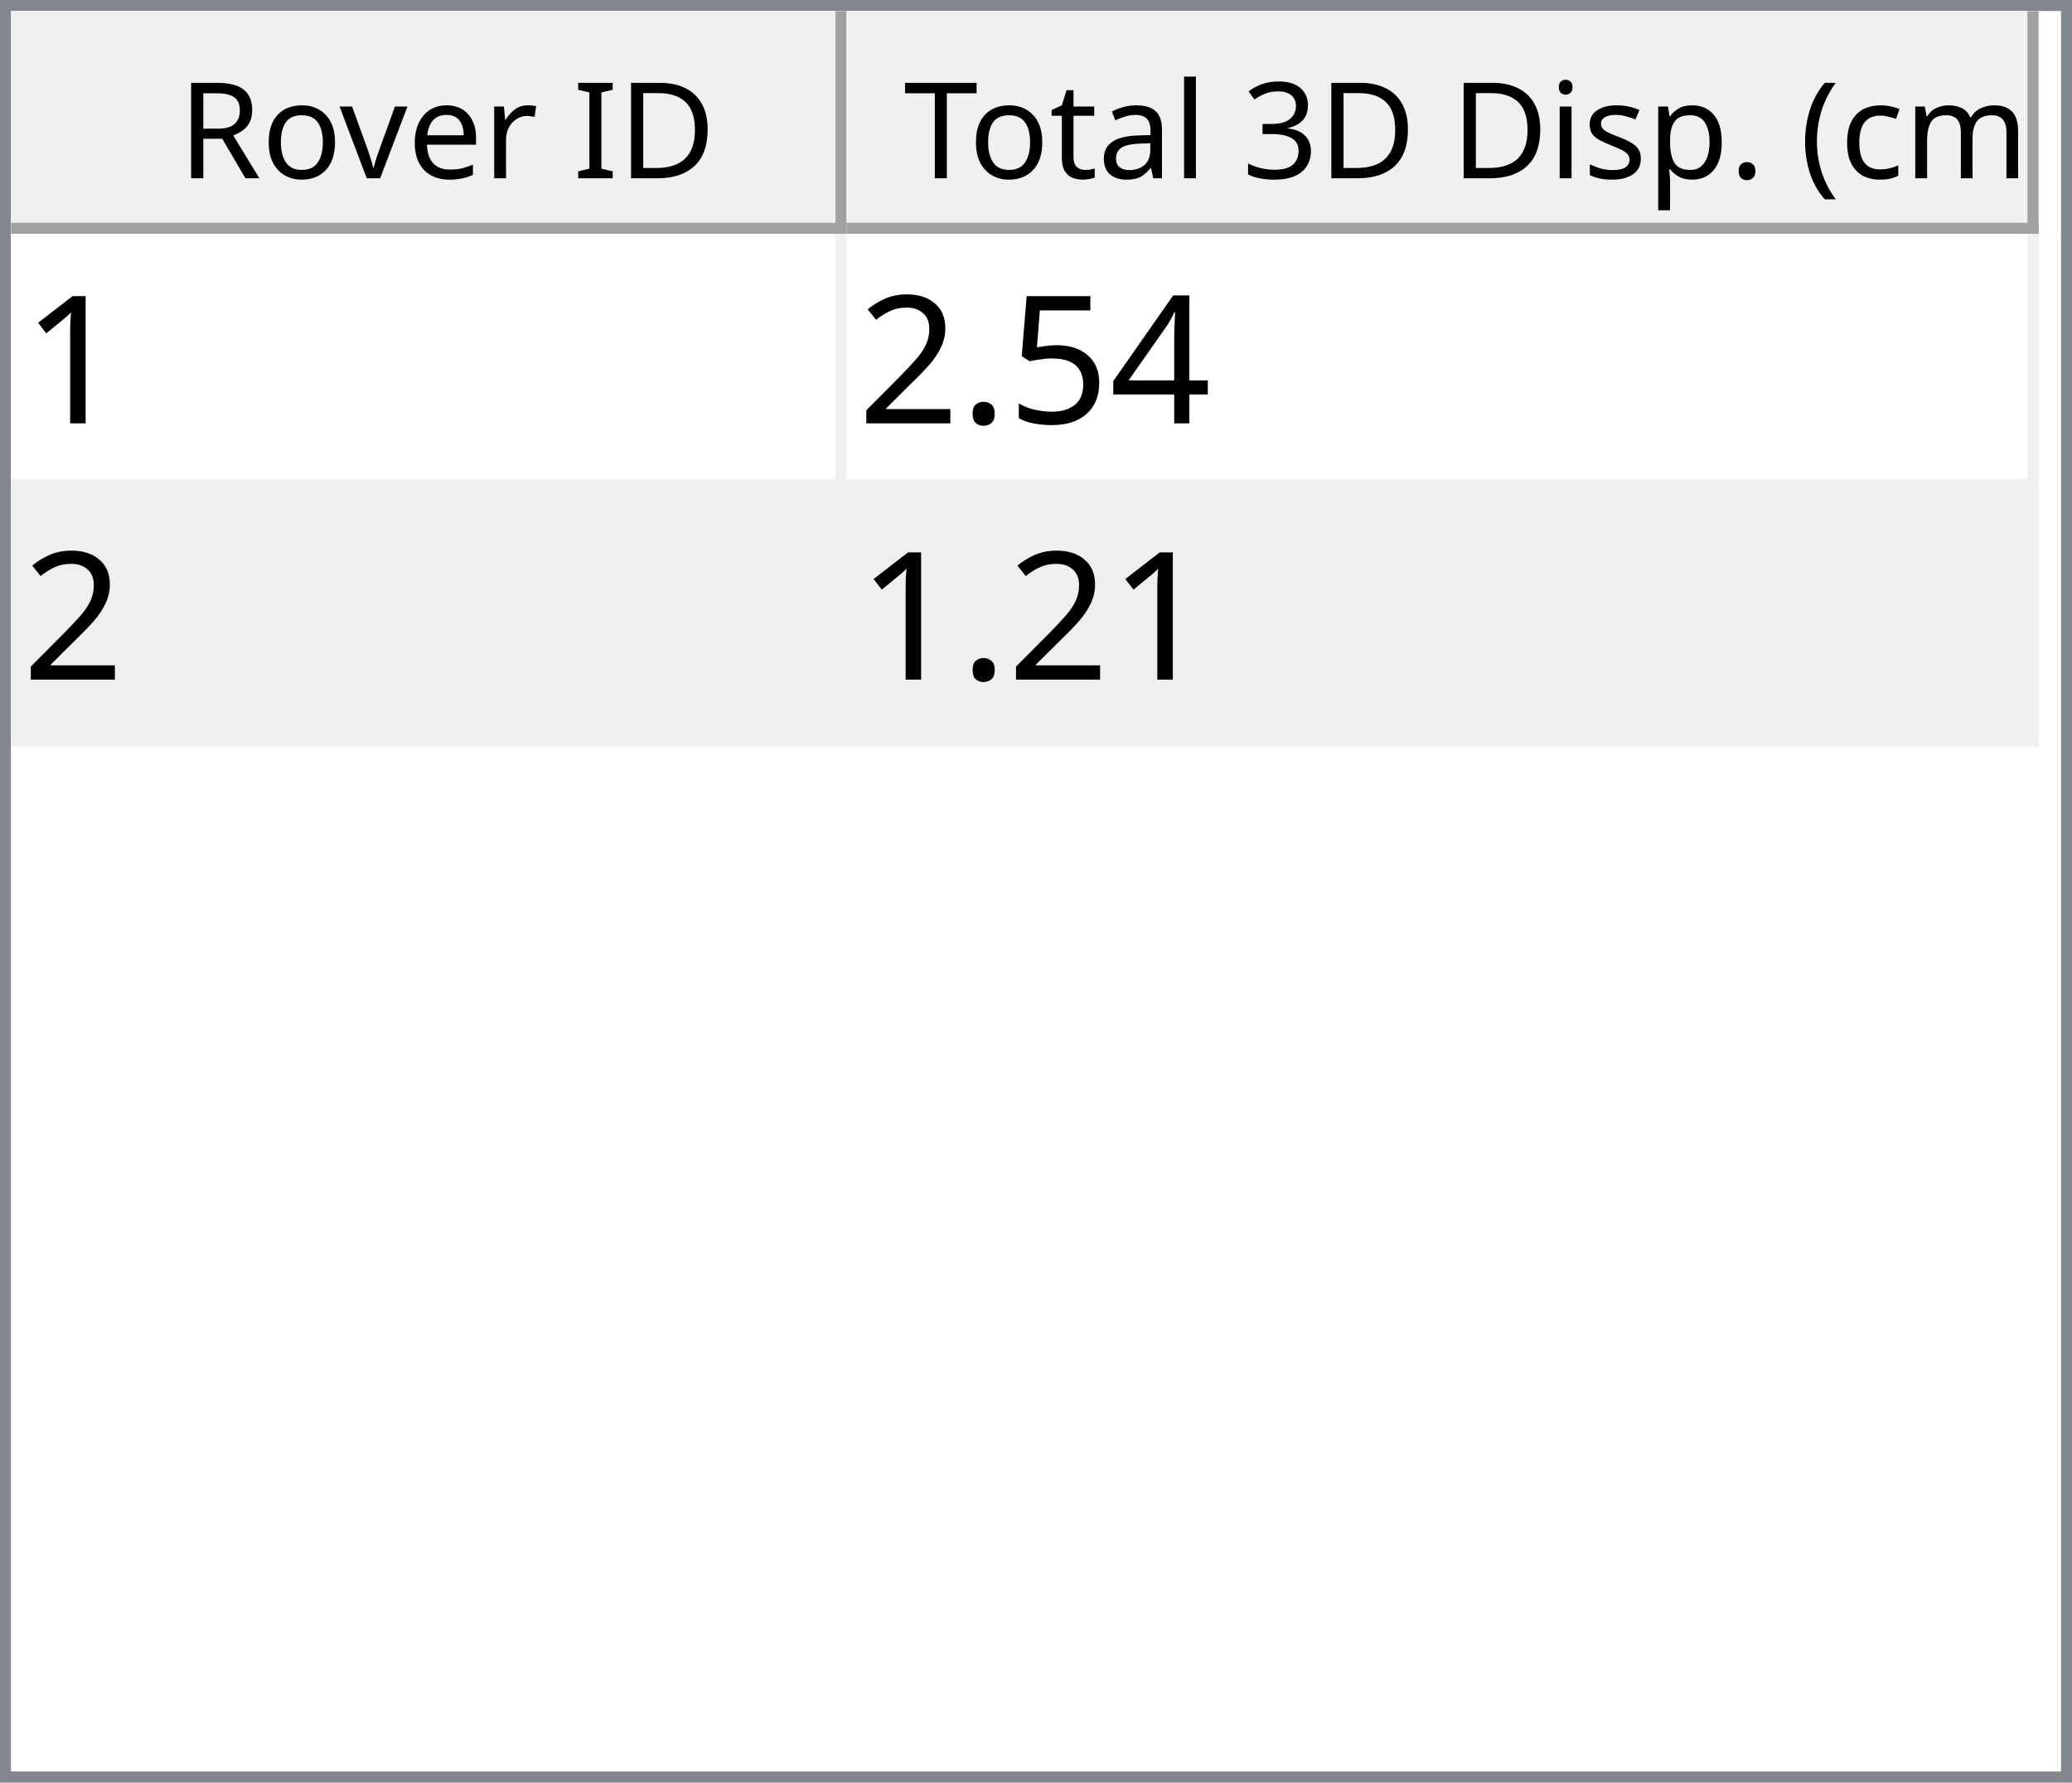
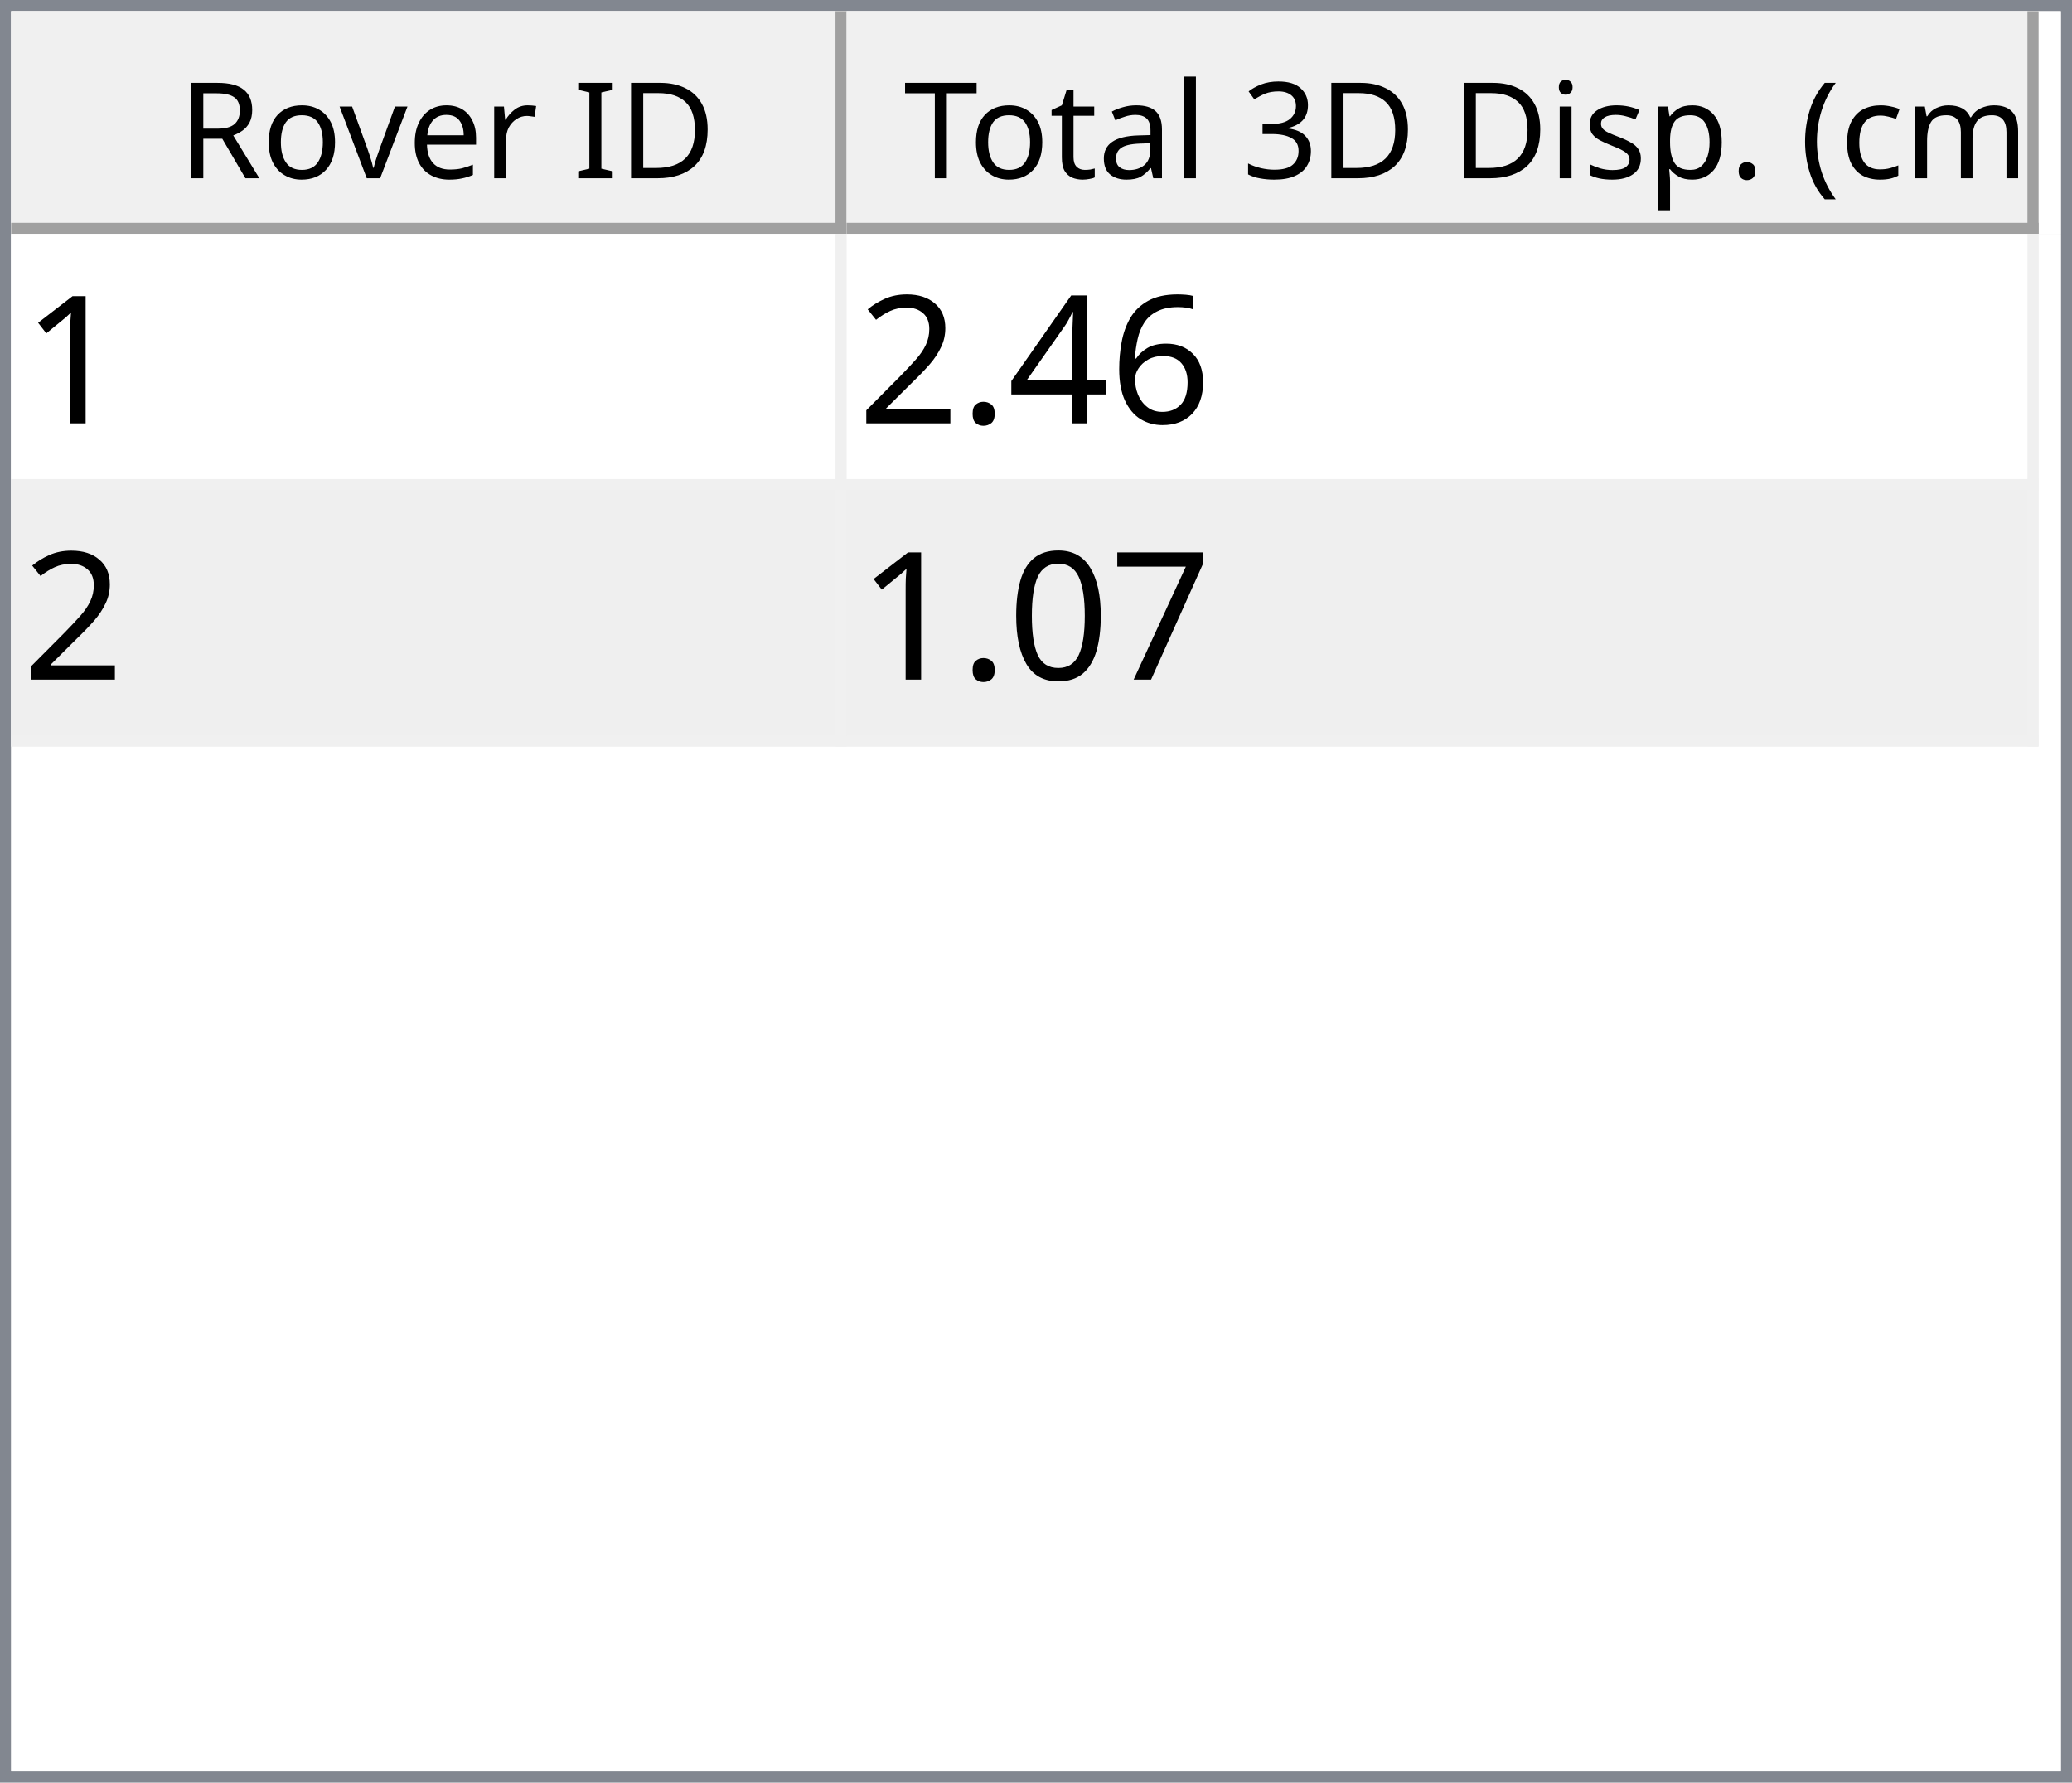
<svg xmlns="http://www.w3.org/2000/svg" style="fill-opacity:1; color-rendering:auto; color-interpolation:auto; text-rendering:auto; stroke:black; stroke-linecap:square; stroke-miterlimit:10; shape-rendering:auto; stroke-opacity:1; fill:black; stroke-dasharray:none; font-weight:normal; stroke-width:1; font-family:'Dialog'; font-style:normal; stroke-linejoin:miter; font-size:12px; stroke-dashoffset:0; image-rendering:auto;" width="186" height="160">
  <defs id="genericDefs" />
  <g>
    <defs id="defs1">
      <clipPath clipPathUnits="userSpaceOnUse" id="clipPath1">
        <path d="M0 0 L186 0 L186 160 L0 160 L0 0 Z" />
      </clipPath>
      <clipPath clipPathUnits="userSpaceOnUse" id="clipPath2">
        <path d="M0 0 L0 160 L186 160 L186 0 Z" />
      </clipPath>
      <clipPath clipPathUnits="userSpaceOnUse" id="clipPath3">
        <path d="M0 0 L0 20 L184 20 L184 0 Z" />
      </clipPath>
      <clipPath clipPathUnits="userSpaceOnUse" id="clipPath4">
        <path d="M0 0 L0 20 L75 20 L75 0 Z" />
      </clipPath>
      <clipPath clipPathUnits="userSpaceOnUse" id="clipPath5">
        <path d="M1 1 L1 19 L74 19 L74 1 Z" />
      </clipPath>
      <clipPath clipPathUnits="userSpaceOnUse" id="clipPath6">
        <path d="M0 0 L0 18 L73 18 L73 0 Z" />
      </clipPath>
      <clipPath clipPathUnits="userSpaceOnUse" id="clipPath7">
        <path d="M-0.5 -0.5 L-0.5 19.5 L74.5 19.5 L74.5 -0.5 Z" />
      </clipPath>
      <clipPath clipPathUnits="userSpaceOnUse" id="clipPath8">
        <path d="M0 0 L0 20 L107 20 L107 0 Z" />
      </clipPath>
      <clipPath clipPathUnits="userSpaceOnUse" id="clipPath9">
        <path d="M1 1 L1 19 L106 19 L106 1 Z" />
      </clipPath>
      <clipPath clipPathUnits="userSpaceOnUse" id="clipPath10">
        <path d="M0 0 L0 18 L105 18 L105 0 Z" />
      </clipPath>
      <clipPath clipPathUnits="userSpaceOnUse" id="clipPath11">
        <path d="M-0.5 -0.5 L-0.5 19.5 L106.5 19.5 L106.5 -0.5 Z" />
      </clipPath>
      <clipPath clipPathUnits="userSpaceOnUse" id="clipPath12">
        <path d="M0 0 L0 138 L184 138 L184 0 Z" />
      </clipPath>
      <clipPath clipPathUnits="userSpaceOnUse" id="clipPath13">
        <path d="M0 0 L0 46 L182 46 L182 0 Z" />
      </clipPath>
      <clipPath clipPathUnits="userSpaceOnUse" id="clipPath14">
        <path d="M-0.5 -0.5 L-0.5 45.5 L181.5 45.5 L181.5 -0.5 Z" />
      </clipPath>
      <clipPath clipPathUnits="userSpaceOnUse" id="clipPath15">
        <path d="M0 0 L0 22 L74 22 L74 0 Z" />
      </clipPath>
      <clipPath clipPathUnits="userSpaceOnUse" id="clipPath16">
        <path d="M0 0 L0 22 L106 22 L106 0 Z" />
      </clipPath>
      <font horiz-adv-x="64.551" id="font1">
        <font-face ascent="107.91" descent="25.098" units-per-em="100" style="font-style:normal; font-family:Segoe UI; font-weight:normal;" />
        <missing-glyph horiz-adv-x="64.551" d="M8.109 0 L8.109 68.266 L56.453 68.266 L56.453 0 L8.109 0 ZM15.328 7.234 L49.219 7.234 L49.219 61.031 L15.328 61.031 L15.328 7.234 Z" />
        <glyph unicode="D" horiz-adv-x="70.117" d="M9.188 0 L9.188 70.016 L28.516 70.016 Q65.531 70.016 65.531 35.891 Q65.531 19.672 55.25 9.836 Q44.969 0 27.734 0 L9.188 0 ZM17.391 62.594 L17.391 7.422 L27.828 7.422 Q41.609 7.422 49.273 14.797 Q56.938 22.172 56.938 35.688 Q56.938 62.594 28.328 62.594 L17.391 62.594 Z" />
        <glyph unicode="I" horiz-adv-x="26.611" d="M17.391 0 L9.188 0 L9.188 70.016 L17.391 70.016 L17.391 0 Z" />
        <glyph unicode=" " horiz-adv-x="27.393" d="" />
        <glyph unicode="r" horiz-adv-x="34.766" d="M34.188 41.891 Q32.078 43.5 28.125 43.5 Q23 43.5 19.555 38.672 Q16.109 33.844 16.109 25.484 L16.109 0 L8.109 0 L8.109 50 L16.109 50 L16.109 39.703 L16.312 39.703 Q18.016 44.969 21.531 47.922 Q25.047 50.875 29.391 50.875 Q32.516 50.875 34.188 50.203 L34.188 41.891 Z" />
        <glyph unicode="e" horiz-adv-x="52.295" d="M48.297 23 L12.984 23 Q13.188 14.656 17.484 10.109 Q21.781 5.562 29.297 5.562 Q37.75 5.562 44.828 11.141 L44.828 3.609 Q38.234 -1.172 27.391 -1.172 Q16.797 -1.172 10.742 5.641 Q4.688 12.453 4.688 24.812 Q4.688 36.469 11.305 43.82 Q17.922 51.172 27.734 51.172 Q37.547 51.172 42.922 44.828 Q48.297 38.484 48.297 27.203 L48.297 23 ZM40.094 29.781 Q40.047 36.719 36.75 40.578 Q33.453 44.438 27.594 44.438 Q21.922 44.438 17.969 40.383 Q14.016 36.328 13.094 29.781 L40.094 29.781 Z" />
        <glyph unicode="v" horiz-adv-x="47.9" d="M47.406 50 L27.484 0 L19.625 0 L0.688 50 L9.469 50 L22.172 13.672 Q23.578 9.672 23.922 6.688 L24.125 6.688 Q24.609 10.453 25.688 13.484 L38.969 50 L47.406 50 Z" />
        <glyph unicode="o" horiz-adv-x="58.594" d="M29 -1.172 Q17.922 -1.172 11.305 5.836 Q4.688 12.844 4.688 24.422 Q4.688 37.016 11.57 44.094 Q18.453 51.172 30.172 51.172 Q41.359 51.172 47.633 44.289 Q53.906 37.406 53.906 25.203 Q53.906 13.234 47.141 6.031 Q40.375 -1.172 29 -1.172 ZM29.594 44.438 Q21.875 44.438 17.383 39.188 Q12.891 33.938 12.891 24.703 Q12.891 15.828 17.43 10.695 Q21.969 5.562 29.594 5.562 Q37.359 5.562 41.531 10.594 Q45.703 15.625 45.703 24.906 Q45.703 34.281 41.531 39.359 Q37.359 44.438 29.594 44.438 Z" />
        <glyph unicode="R" horiz-adv-x="59.814" d="M59.375 0 L49.609 0 L37.891 19.625 Q36.281 22.359 34.766 24.289 Q33.25 26.219 31.664 27.438 Q30.078 28.656 28.25 29.219 Q26.422 29.781 24.125 29.781 L17.391 29.781 L17.391 0 L9.188 0 L9.188 70.016 L30.078 70.016 Q34.672 70.016 38.555 68.867 Q42.438 67.719 45.289 65.375 Q48.141 63.031 49.758 59.547 Q51.375 56.062 51.375 51.375 Q51.375 47.703 50.273 44.656 Q49.172 41.609 47.148 39.211 Q45.125 36.812 42.266 35.133 Q39.406 33.453 35.844 32.516 L35.844 32.328 Q37.594 31.547 38.891 30.547 Q40.188 29.547 41.359 28.18 Q42.531 26.812 43.68 25.078 Q44.828 23.344 46.234 21.047 L59.375 0 ZM17.391 62.594 L17.391 37.203 L28.516 37.203 Q31.594 37.203 34.203 38.133 Q36.812 39.062 38.719 40.797 Q40.625 42.531 41.703 45.047 Q42.781 47.562 42.781 50.688 Q42.781 56.297 39.141 59.445 Q35.5 62.594 28.609 62.594 L17.391 62.594 Z" />
        <glyph unicode=")" horiz-adv-x="30.176" d="M8.297 -15.922 L1.172 -15.922 Q16.406 2.344 16.406 26.812 Q16.406 51.469 1.078 70.016 L8.297 70.016 Q23.531 52.156 23.531 26.703 Q23.531 1.375 8.297 -15.922 Z" />
        <glyph unicode="m" horiz-adv-x="86.133" d="M79.109 0 L71.094 0 L71.094 28.719 Q71.094 37.016 68.531 40.727 Q65.969 44.438 59.906 44.438 Q54.781 44.438 51.195 39.75 Q47.609 35.062 47.609 28.516 L47.609 0 L39.594 0 L39.594 29.688 Q39.594 44.438 28.219 44.438 Q22.953 44.438 19.531 40.016 Q16.109 35.594 16.109 28.516 L16.109 0 L8.109 0 L8.109 50 L16.109 50 L16.109 42.094 L16.312 42.094 Q21.625 51.172 31.844 51.172 Q36.969 51.172 40.773 48.312 Q44.578 45.453 46 40.828 Q51.562 51.172 62.594 51.172 Q79.109 51.172 79.109 30.812 L79.109 0 Z" />
        <glyph unicode="c" horiz-adv-x="46.191" d="M42.188 2.297 Q36.422 -1.172 28.516 -1.172 Q17.828 -1.172 11.258 5.789 Q4.688 12.75 4.688 23.828 Q4.688 36.188 11.766 43.68 Q18.844 51.172 30.672 51.172 Q37.25 51.172 42.281 48.734 L42.281 40.531 Q36.719 44.438 30.375 44.438 Q22.703 44.438 17.797 38.945 Q12.891 33.453 12.891 24.516 Q12.891 15.719 17.508 10.641 Q22.125 5.562 29.891 5.562 Q36.422 5.562 42.188 9.906 L42.188 2.297 Z" />
        <glyph unicode="(" horiz-adv-x="30.176" d="M29.109 -15.922 L21.969 -15.922 Q6.844 1.375 6.844 26.703 Q6.844 52.156 21.969 70.016 L29.203 70.016 Q13.875 51.469 13.875 26.812 Q13.875 2.344 29.109 -15.922 Z" />
        <glyph unicode="." horiz-adv-x="21.68" d="M10.891 -1.078 Q8.641 -1.078 7.055 0.539 Q5.469 2.156 5.469 4.391 Q5.469 6.641 7.055 8.273 Q8.641 9.906 10.891 9.906 Q13.188 9.906 14.797 8.273 Q16.406 6.641 16.406 4.391 Q16.406 2.156 14.797 0.539 Q13.188 -1.078 10.891 -1.078 Z" />
        <glyph unicode="p" horiz-adv-x="58.789" d="M16.312 7.234 L16.109 7.234 L16.109 -23 L8.109 -23 L8.109 50 L16.109 50 L16.109 41.219 L16.312 41.219 Q22.219 51.172 33.594 51.172 Q43.266 51.172 48.688 44.461 Q54.109 37.75 54.109 26.469 Q54.109 13.922 48 6.375 Q41.891 -1.172 31.297 -1.172 Q21.578 -1.172 16.312 7.234 ZM16.109 27.391 L16.109 20.406 Q16.109 14.203 20.141 9.883 Q24.172 5.562 30.375 5.562 Q37.641 5.562 41.773 11.133 Q45.906 16.703 45.906 26.609 Q45.906 34.969 42.047 39.703 Q38.188 44.438 31.594 44.438 Q24.609 44.438 20.359 39.578 Q16.109 34.719 16.109 27.391 Z" />
        <glyph unicode="s" horiz-adv-x="42.432" d="M5.078 1.812 L5.078 10.406 Q11.625 5.562 19.484 5.562 Q30.031 5.562 30.031 12.594 Q30.031 14.594 29.125 15.992 Q28.219 17.391 26.68 18.461 Q25.141 19.531 23.07 20.383 Q21 21.234 18.609 22.172 Q15.281 23.484 12.766 24.828 Q10.25 26.172 8.57 27.859 Q6.891 29.547 6.031 31.695 Q5.172 33.844 5.172 36.719 Q5.172 40.234 6.789 42.945 Q8.406 45.656 11.086 47.484 Q13.766 49.312 17.211 50.242 Q20.656 51.172 24.312 51.172 Q30.812 51.172 35.938 48.922 L35.938 40.828 Q30.422 44.438 23.25 44.438 Q21 44.438 19.195 43.922 Q17.391 43.406 16.094 42.477 Q14.797 41.547 14.086 40.258 Q13.375 38.969 13.375 37.406 Q13.375 35.453 14.086 34.133 Q14.797 32.812 16.164 31.789 Q17.531 30.766 19.484 29.938 Q21.438 29.109 23.922 28.125 Q27.25 26.859 29.883 25.516 Q32.516 24.172 34.375 22.484 Q36.234 20.797 37.234 18.602 Q38.234 16.406 38.234 13.375 Q38.234 9.672 36.602 6.938 Q34.969 4.203 32.234 2.398 Q29.5 0.594 25.93 -0.289 Q22.359 -1.172 18.453 -1.172 Q10.75 -1.172 5.078 1.812 Z" />
        <glyph unicode="i" horiz-adv-x="24.219" d="M12.203 62.703 Q10.062 62.703 8.547 64.164 Q7.031 65.625 7.031 67.875 Q7.031 70.125 8.547 71.609 Q10.062 73.094 12.203 73.094 Q14.406 73.094 15.945 71.609 Q17.484 70.125 17.484 67.875 Q17.484 65.719 15.945 64.211 Q14.406 62.703 12.203 62.703 ZM16.109 0 L8.109 0 L8.109 50 L16.109 50 L16.109 0 Z" />
        <glyph unicode="3" horiz-adv-x="53.906" d="M46.531 19.828 Q46.531 15.094 44.75 11.211 Q42.969 7.328 39.719 4.57 Q36.469 1.812 31.93 0.297 Q27.391 -1.219 21.922 -1.219 Q11.922 -1.219 6 2.594 L6 11.188 Q13.094 5.609 22.219 5.609 Q25.875 5.609 28.828 6.539 Q31.781 7.469 33.906 9.227 Q36.031 10.984 37.18 13.477 Q38.328 15.969 38.328 19.094 Q38.328 32.812 18.797 32.812 L12.984 32.812 L12.984 39.594 L18.5 39.594 Q35.797 39.594 35.797 52.484 Q35.797 64.406 22.609 64.406 Q15.188 64.406 8.688 59.422 L8.688 67.188 Q15.375 71.188 24.609 71.188 Q29 71.188 32.57 69.969 Q36.141 68.75 38.68 66.555 Q41.219 64.359 42.609 61.281 Q44 58.203 44 54.5 Q44 40.672 30.031 36.719 L30.031 36.531 Q33.594 36.141 36.625 34.797 Q39.656 33.453 41.852 31.305 Q44.047 29.156 45.289 26.25 Q46.531 23.344 46.531 19.828 Z" />
        <glyph unicode="l" horiz-adv-x="24.219" d="M16.109 0 L8.109 0 L8.109 74.031 L16.109 74.031 L16.109 0 Z" />
        <glyph unicode="a" horiz-adv-x="50.879" d="M43.891 0 L35.891 0 L35.891 7.812 L35.688 7.812 Q30.469 -1.172 20.312 -1.172 Q12.844 -1.172 8.617 2.781 Q4.391 6.734 4.391 13.281 Q4.391 27.297 20.906 29.594 L35.891 31.688 Q35.891 44.438 25.594 44.438 Q16.547 44.438 9.281 38.281 L9.281 46.484 Q16.656 51.172 26.266 51.172 Q43.891 51.172 43.891 32.516 L43.891 0 ZM35.891 25.297 L23.828 23.641 Q18.266 22.859 15.43 20.875 Q12.594 18.891 12.594 13.875 Q12.594 10.203 15.211 7.883 Q17.828 5.562 22.172 5.562 Q28.125 5.562 32.008 9.742 Q35.891 13.922 35.891 20.312 L35.891 25.297 Z" />
        <glyph unicode="t" horiz-adv-x="33.887" d="M31.297 0.484 Q28.469 -1.078 23.828 -1.078 Q10.688 -1.078 10.688 13.578 L10.688 43.172 L2.094 43.172 L2.094 50 L10.688 50 L10.688 62.203 L18.703 64.797 L18.703 50 L31.297 50 L31.297 43.172 L18.703 43.172 L18.703 14.984 Q18.703 9.969 20.414 7.82 Q22.125 5.672 26.078 5.672 Q29.109 5.672 31.297 7.328 L31.297 0.484 Z" />
        <glyph unicode="T" horiz-adv-x="52.393" d="M50.594 62.594 L30.375 62.594 L30.375 0 L22.172 0 L22.172 62.594 L2 62.594 L2 70.016 L50.594 70.016 L50.594 62.594 Z" />
      </font>
      <font horiz-adv-x="75.0" id="font2">
        <font-face ascent="100.537" descent="21.973" units-per-em="100" style="font-style:normal; font-family:sans-serif; font-weight:normal;" />
        <missing-glyph horiz-adv-x="75.0" d="M12.5 0 L12.5 62.5 L62.5 62.5 L62.5 0 L12.5 0 ZM14.062 1.562 L60.938 1.562 L60.938 60.938 L14.062 60.938 L14.062 1.562 Z" />
        <glyph unicode="1" horiz-adv-x="55.615" d="M37.25 0 L28.469 0 L28.469 56 Q25.297 52.984 20.141 49.953 Q14.984 46.922 10.891 45.406 L10.891 53.906 Q18.266 57.375 23.781 62.305 Q29.297 67.234 31.594 71.875 L37.25 71.875 L37.25 0 Z" />
+         <glyph unicode="6" horiz-adv-x="55.615" d="M49.75 54.047 L41.016 53.375 Q39.844 58.547 37.703 60.891 Q34.125 64.656 28.906 64.656 Q24.703 64.656 21.531 62.312 Q17.391 59.281 14.992 53.469 Q12.594 47.656 12.5 36.922 Q15.672 41.75 20.266 44.094 Q24.859 46.438 29.891 46.438 Q38.672 46.438 44.852 39.969 Q51.031 33.5 51.031 23.25 Q51.031 16.5 48.125 10.719 Q45.219 4.938 40.141 1.859 Q35.062 -1.219 28.609 -1.219 Q17.625 -1.219 10.695 6.859 Q3.766 14.938 3.766 33.5 Q3.766 54.25 11.422 63.672 Q18.109 71.875 29.438 71.875 Q37.891 71.875 43.289 67.141 Q48.688 62.406 49.75 54.047 ZM13.875 23.188 Q13.875 18.656 15.797 14.508 Q17.719 10.359 21.188 8.18 Q24.656 6 28.469 6 Q34.031 6 38.039 10.492 Q42.047 14.984 42.047 22.703 Q42.047 30.125 38.086 34.398 Q34.125 38.672 28.125 38.672 Q22.172 38.672 18.023 34.398 Q13.875 30.125 13.875 23.188 Z" />
        <glyph unicode="4" horiz-adv-x="55.615" d="M32.328 0 L32.328 17.141 L1.266 17.141 L1.266 25.203 L33.938 71.578 L41.109 71.578 L41.109 25.203 L50.781 25.203 L50.781 17.141 L41.109 17.141 L41.109 0 L32.328 0 ZM32.328 25.203 L32.328 57.469 L9.906 25.203 L32.328 25.203 Z" />
-         <glyph unicode="5" horiz-adv-x="55.615" d="M4.156 18.75 L13.375 19.531 Q14.406 12.797 18.141 9.398 Q21.875 6 27.156 6 Q33.5 6 37.891 10.789 Q42.281 15.578 42.281 23.484 Q42.281 31 38.062 35.352 Q33.844 39.703 27 39.703 Q22.75 39.703 19.336 37.773 Q15.922 35.844 13.969 32.766 L5.719 33.844 L12.641 70.609 L48.25 70.609 L48.25 62.203 L19.672 62.203 L15.828 42.969 Q22.266 47.469 29.344 47.469 Q38.719 47.469 45.164 40.969 Q51.609 34.469 51.609 24.266 Q51.609 14.547 45.953 7.469 Q39.062 -1.219 27.156 -1.219 Q17.391 -1.219 11.211 4.25 Q5.031 9.719 4.156 18.75 Z" />
        <glyph unicode="." horiz-adv-x="27.783" d="M9.078 0 L9.078 10.016 L19.094 10.016 L19.094 0 L9.078 0 Z" />
        <glyph unicode="2" horiz-adv-x="55.615" d="M50.344 8.453 L50.344 0 L3.031 0 Q2.938 3.172 4.047 6.109 Q5.859 10.938 9.836 15.625 Q13.812 20.312 21.344 26.469 Q33.016 36.031 37.117 41.625 Q41.219 47.219 41.219 52.203 Q41.219 57.422 37.477 61.008 Q33.734 64.594 27.734 64.594 Q21.391 64.594 17.578 60.789 Q13.766 56.984 13.719 50.25 L4.688 51.172 Q5.609 61.281 11.664 66.578 Q17.719 71.875 27.938 71.875 Q38.234 71.875 44.242 66.164 Q50.25 60.453 50.25 52 Q50.25 47.703 48.492 43.555 Q46.734 39.406 42.656 34.812 Q38.578 30.219 29.109 22.219 Q21.188 15.578 18.945 13.211 Q16.703 10.844 15.234 8.453 L50.344 8.453 Z" />
+         <glyph unicode="7" horiz-adv-x="55.615" d="M4.734 62.203 L4.734 70.656 L51.078 70.656 L51.078 63.812 Q44.234 56.547 37.523 44.484 Q30.812 32.422 27.156 19.672 Q24.516 10.688 23.781 0 L14.75 0 Q14.891 8.453 18.062 20.414 Q21.234 32.375 27.172 43.484 Q33.109 54.594 39.797 62.203 L4.734 62.203 Z" />
+         <glyph unicode="0" horiz-adv-x="55.615" d="M4.156 35.297 Q4.156 48 6.766 55.742 Q9.375 63.484 14.523 67.68 Q19.672 71.875 27.484 71.875 Q33.25 71.875 37.594 69.555 Q41.938 67.234 44.773 62.867 Q47.609 58.5 49.219 52.227 Q50.828 45.953 50.828 35.297 Q50.828 22.703 48.242 14.969 Q45.656 7.234 40.508 3.008 Q35.359 -1.219 27.484 -1.219 Q17.141 -1.219 11.234 6.203 Q4.156 15.141 4.156 35.297 ZM13.188 35.297 Q13.188 17.672 17.312 11.836 Q21.438 6 27.484 6 Q33.547 6 37.672 11.859 Q41.797 17.719 41.797 35.297 Q41.797 52.984 37.672 58.789 Q33.547 64.594 27.391 64.594 Q21.344 64.594 17.719 59.469 Q13.188 52.938 13.188 35.297 Z" />
      </font>
    </defs>
    <g style="fill:white; stroke:white;">
      <rect x="0" y="0" width="186" style="clip-path:url(#clipPath1); stroke:none;" height="160" />
    </g>
    <g style="fill:white; text-rendering:optimizeSpeed; color-rendering:optimizeSpeed; image-rendering:optimizeSpeed; shape-rendering:crispEdges; stroke:white; color-interpolation:sRGB;">
      <rect x="0" width="186" height="160" y="0" style="stroke:none;" />
      <path style="stroke:none;" d="M0 160 L186 160 L186 0 L0 0 Z" />
    </g>
    <g style="fill:rgb(240,240,240); font-family:'Segoe UI'; stroke:rgb(240,240,240);">
      <rect x="0" y="0" width="186" style="clip-path:url(#clipPath2); stroke:none;" height="160" />
    </g>
    <g style="fill:rgb(130,135,144); font-family:'Segoe UI'; stroke:rgb(130,135,144);">
      <path d="M0 0 L186 0 L186 160 L0 160 L0 0 ZM1 1 L185 1 L185 159 L1 159 L1 1 Z" style="fill-rule:evenodd; clip-path:url(#clipPath2); stroke:none;" />
    </g>
    <g style="fill:white; font-family:'Segoe UI'; stroke:white;" transform="translate(1,1)">
      <rect x="0" y="0" width="184" style="clip-path:url(#clipPath3); stroke:none;" height="20" />
    </g>
    <g style="fill:rgb(240,240,240); font-family:'Segoe UI'; stroke:rgb(240,240,240);" transform="translate(1,1)">
      <rect x="0" y="0" width="75" style="clip-path:url(#clipPath4); stroke:none;" height="20" />
    </g>
    <g style="font-family:'Segoe UI';" transform="translate(2,2)">
      <text x="14" xml:space="preserve" y="14" style="clip-path:url(#clipPath6); stroke:none;">Rover ID</text>
    </g>
    <g style="fill:rgb(160,160,160); font-family:'Segoe UI'; stroke:rgb(160,160,160); stroke-linejoin:bevel;" transform="translate(1.5,1.5)">
      <line x1="74" x2="74" y1="0" style="fill:none; clip-path:url(#clipPath7);" y2="19" />
    </g>
    <g style="fill:rgb(160,160,160); font-family:'Segoe UI'; stroke:rgb(160,160,160); stroke-linejoin:bevel;" transform="matrix(1,0,0,1,1,1) translate(0.5,0.5)">
      <line x1="0" x2="74" y1="19" style="fill:none; clip-path:url(#clipPath7);" y2="19" />
    </g>
    <g style="fill:rgb(240,240,240); font-family:'Segoe UI'; stroke:rgb(240,240,240);" transform="translate(76,1)">
      <rect x="0" y="0" width="107" style="clip-path:url(#clipPath8); stroke:none;" height="20" />
    </g>
    <g style="font-family:'Segoe UI';" transform="translate(77,2)">
      <text x="1" xml:space="preserve" y="14" style="clip-path:url(#clipPath10); stroke:none;"> Total 3D Disp. (cm)</text>
    </g>
    <g style="fill:rgb(160,160,160); font-family:'Segoe UI'; stroke:rgb(160,160,160); stroke-linejoin:bevel;" transform="translate(76.5,1.5)">
      <line x1="106" x2="106" y1="0" style="fill:none; clip-path:url(#clipPath11);" y2="19" />
    </g>
    <g style="fill:rgb(160,160,160); font-family:'Segoe UI'; stroke:rgb(160,160,160); stroke-linejoin:bevel;" transform="matrix(1,0,0,1,76,1) translate(0.5,0.5)">
      <line x1="0" x2="106" y1="19" style="fill:none; clip-path:url(#clipPath11);" y2="19" />
    </g>
    <g style="fill:white; font-family:'Segoe UI'; stroke:white;" transform="translate(1,21)">
      <rect x="0" y="0" width="184" style="clip-path:url(#clipPath12); stroke:none;" height="138" />
    </g>
    <g style="fill:rgb(240,240,240); font-size:16px; font-family:sans-serif; stroke:rgb(240,240,240);" transform="translate(1,21)">
      <rect x="0" y="0" width="182" style="clip-path:url(#clipPath13); stroke:none;" height="46" />
      <line transform="translate(0.5,0.5)" x1="0" x2="181" y1="22" style="clip-path:url(#clipPath14); fill:none; stroke-linejoin:bevel;" y2="22" />
    </g>
    <g transform="matrix(1,0,0,1,1,21) translate(0.5,0.5)" style="fill:rgb(240,240,240); font-size:16px; font-family:sans-serif; stroke:rgb(240,240,240); stroke-linejoin:bevel;">
      <line x1="0" x2="181" y1="45" style="fill:none; clip-path:url(#clipPath14);" y2="45" />
    </g>
    <g transform="matrix(1,0,0,1,1,21) translate(0.5,0.5)" style="fill:rgb(240,240,240); font-size:16px; font-family:sans-serif; stroke:rgb(240,240,240); stroke-linejoin:bevel;">
      <line x1="74" x2="74" y1="0" style="fill:none; clip-path:url(#clipPath14);" y2="45" />
    </g>
    <g transform="matrix(1,0,0,1,1,21) translate(0.5,0.5)" style="fill:rgb(240,240,240); font-size:16px; font-family:sans-serif; stroke:rgb(240,240,240); stroke-linejoin:bevel;">
      <line x1="181" x2="181" y1="0" style="fill:none; clip-path:url(#clipPath14);" y2="45" />
    </g>
    <g style="fill:white; font-size:16px; font-family:sans-serif; stroke:white;" transform="matrix(1,0,0,1,1,21)">
      <rect x="0" y="0" width="74" style="clip-path:url(#clipPath15); stroke:none;" height="22" />
      <text x="1" y="17" style="fill:black; clip-path:url(#clipPath15); stroke:none;" xml:space="preserve">1</text>
    </g>
    <g style="fill:white; font-size:16px; font-family:sans-serif; stroke:white;" transform="matrix(1,0,0,1,1,21) translate(75,0)">
      <rect x="0" y="0" width="106" style="clip-path:url(#clipPath16); stroke:none;" height="22" />
-       <text x="1" y="17" style="fill:black; clip-path:url(#clipPath16); stroke:none;" xml:space="preserve">2.54</text>
+       <text x="1" y="17" style="fill:black; clip-path:url(#clipPath16); stroke:none;" xml:space="preserve">2.46</text>
    </g>
    <g style="fill:rgb(239,239,239); font-size:16px; font-family:sans-serif; stroke:rgb(239,239,239);" transform="matrix(1,0,0,1,1,21) translate(0,23)">
      <rect x="0" y="0" width="74" style="clip-path:url(#clipPath15); stroke:none;" height="22" />
      <text x="1" y="17" style="fill:black; clip-path:url(#clipPath15); stroke:none;" xml:space="preserve">2</text>
    </g>
    <g style="fill:rgb(239,239,239); font-size:16px; font-family:sans-serif; stroke:rgb(239,239,239);" transform="matrix(1,0,0,1,1,21) translate(75,23)">
      <rect x="0" y="0" width="106" style="clip-path:url(#clipPath16); stroke:none;" height="22" />
-       <text x="1" y="17" style="fill:black; clip-path:url(#clipPath16); stroke:none;" xml:space="preserve">1.21</text>
+       <text x="1" y="17" style="fill:black; clip-path:url(#clipPath16); stroke:none;" xml:space="preserve">1.07</text>
    </g>
  </g>
</svg>
